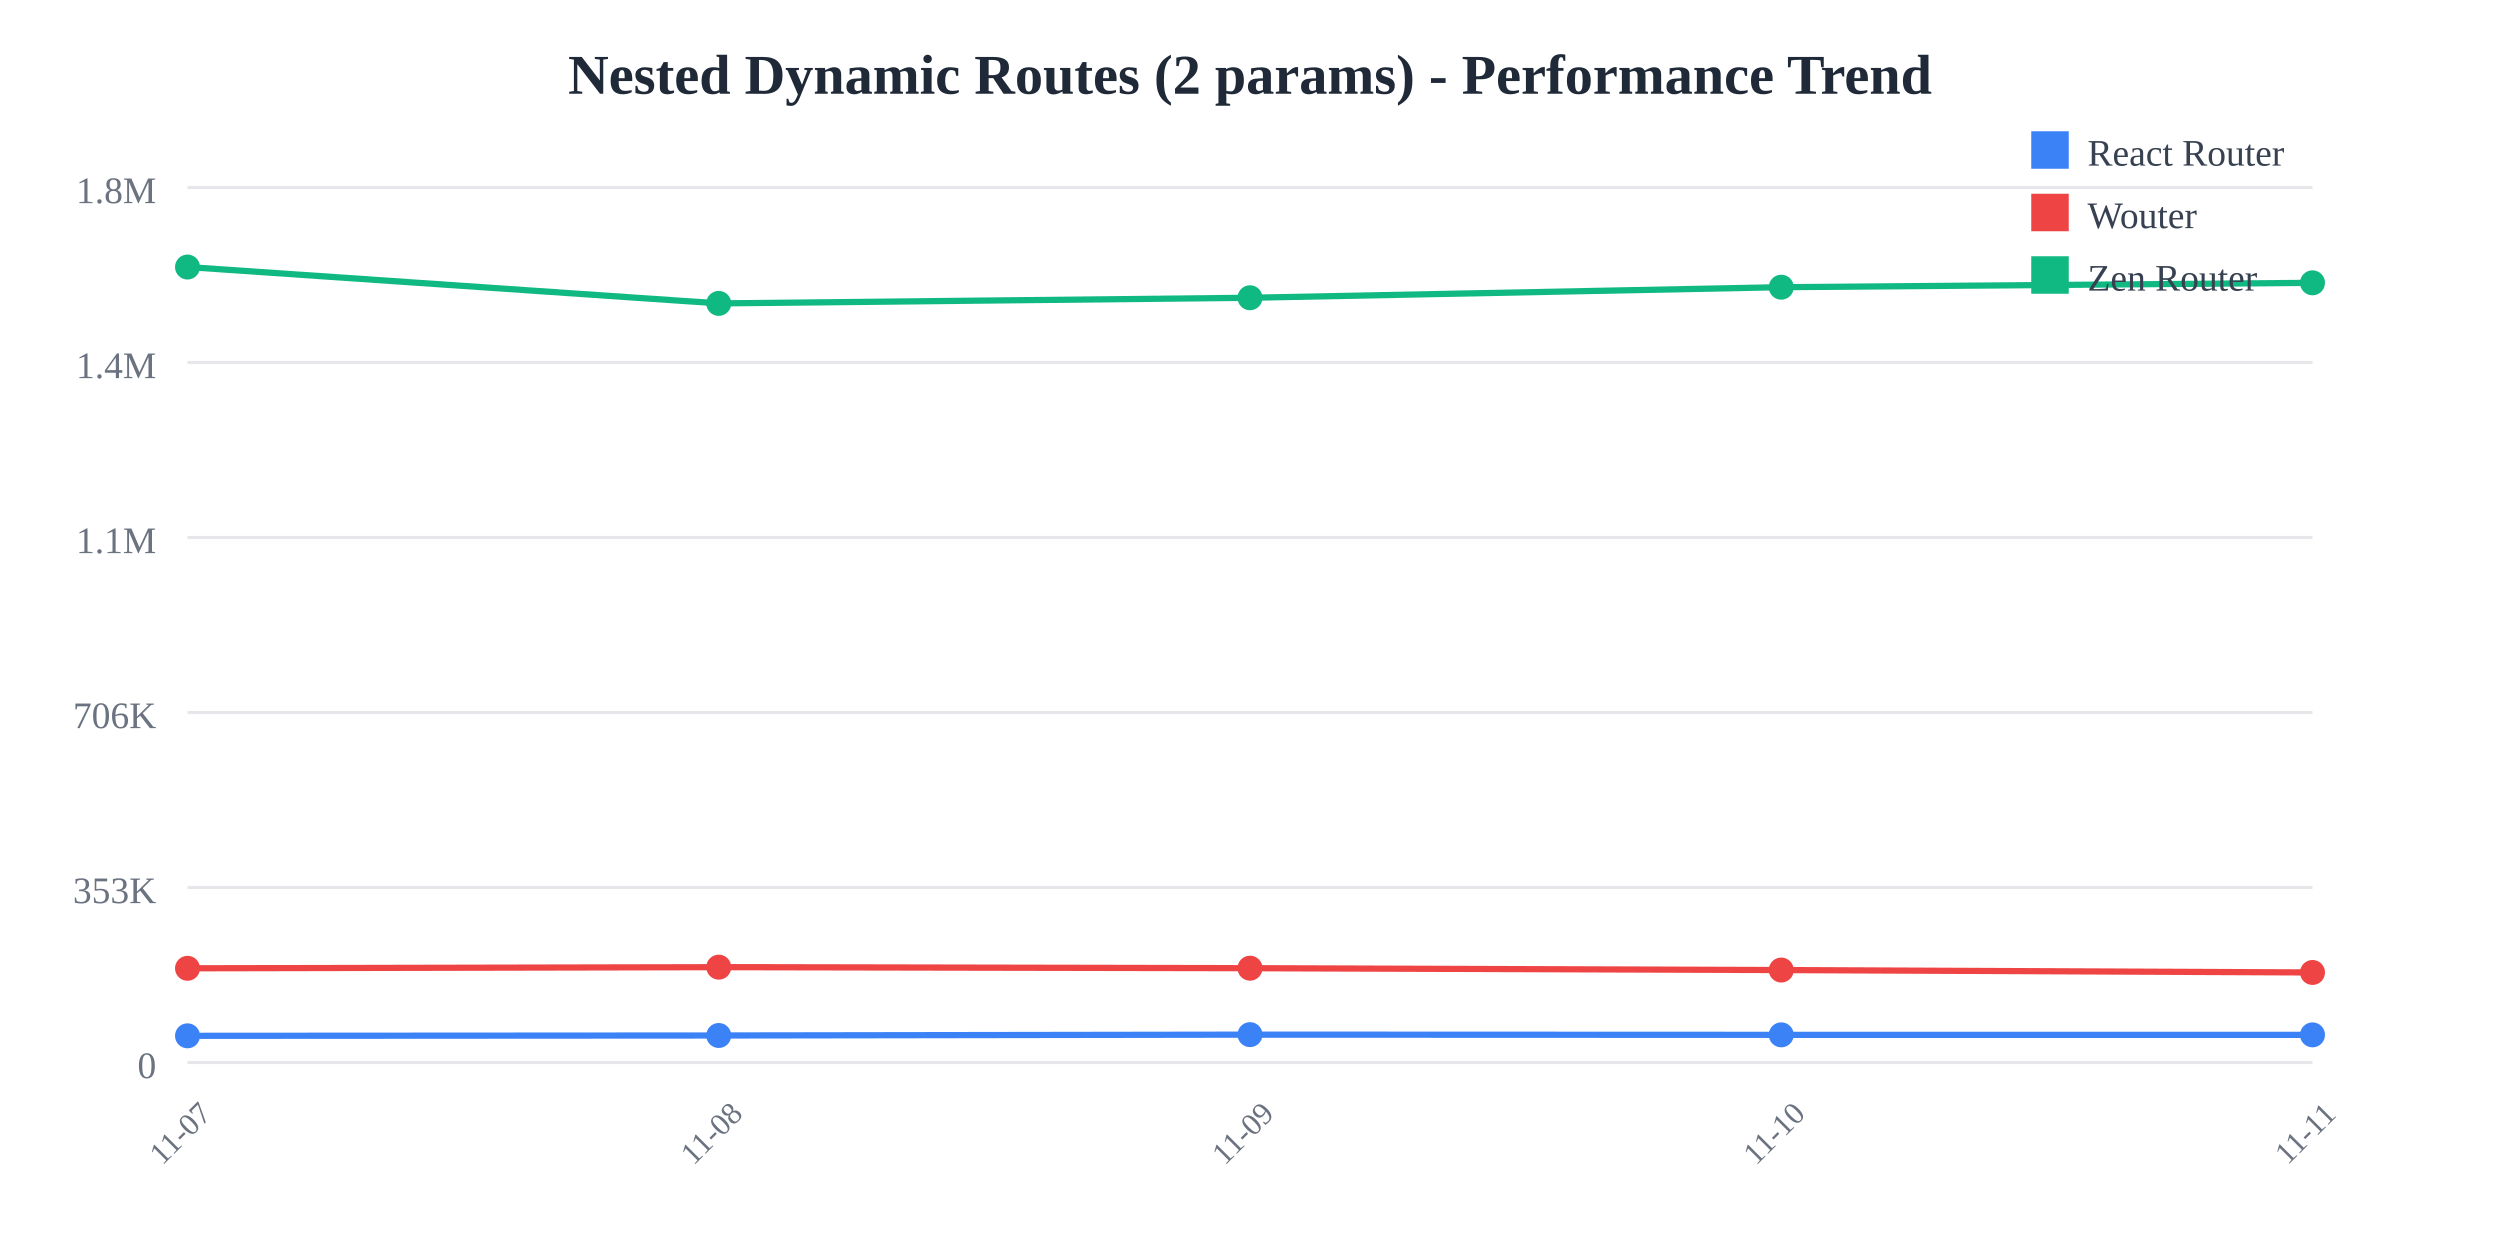
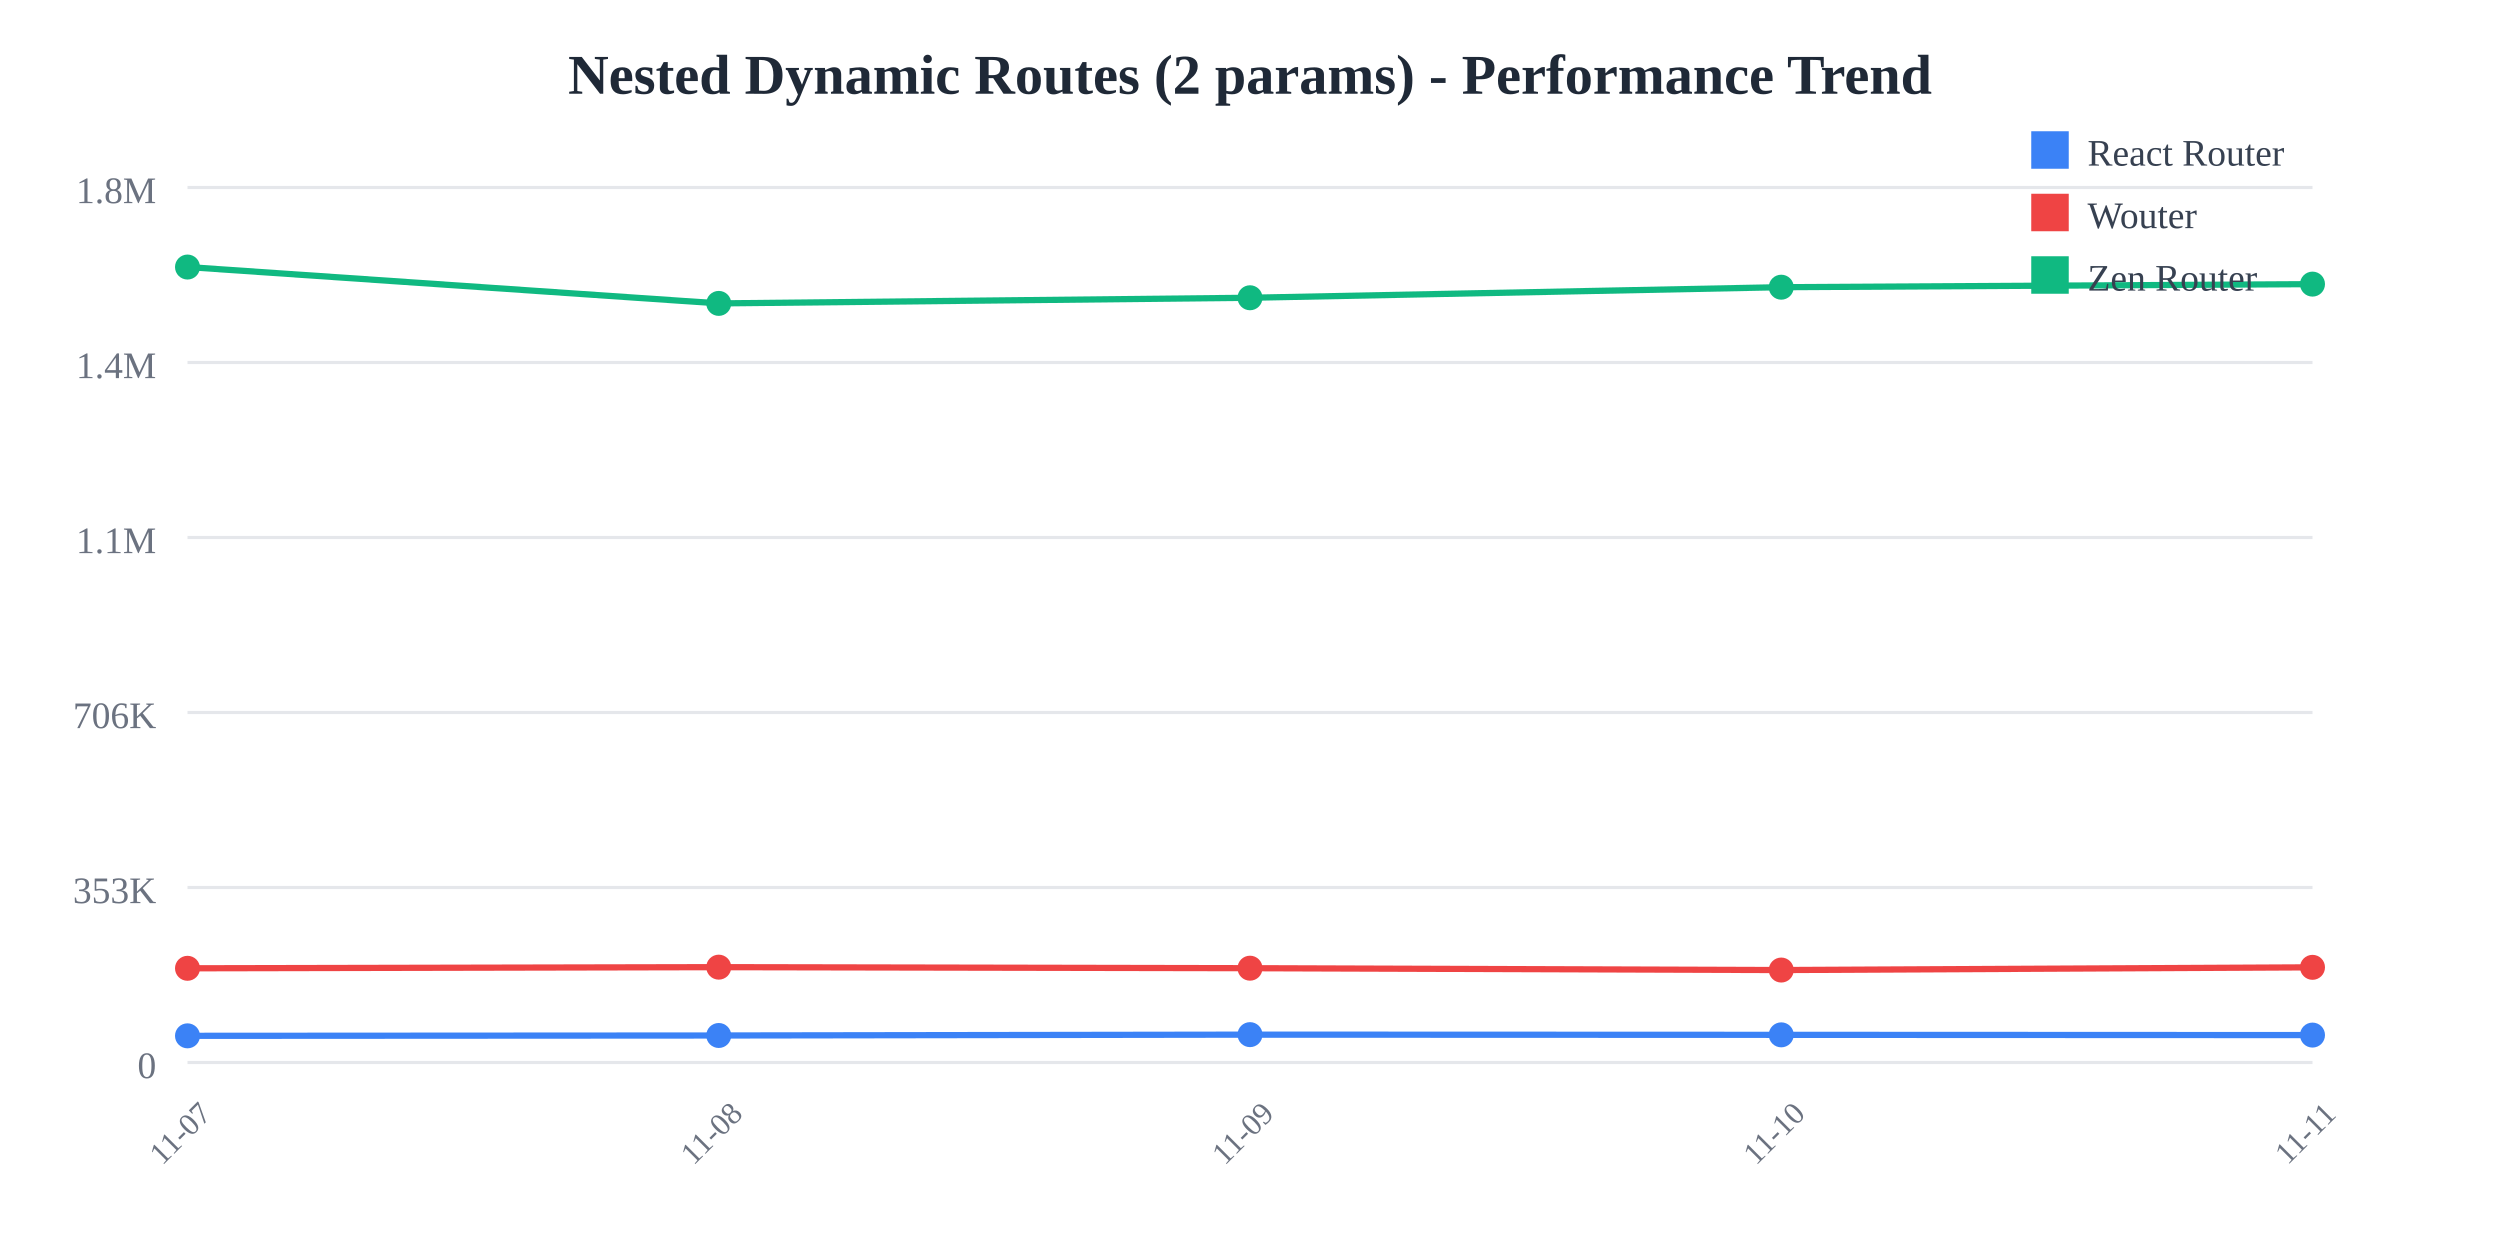
<svg xmlns="http://www.w3.org/2000/svg" width="800" height="400">
  <rect width="800" height="400" fill="white" />
  <text x="400" y="30" text-anchor="middle" font-size="18" font-weight="bold" fill="#1f2937">
    Nested Dynamic Routes (2 params) - Performance Trend
  </text>
  <line x1="60" y1="60" x2="740" y2="60" stroke="#e5e7eb" stroke-width="1" />
  <text x="50" y="65" text-anchor="end" font-size="12" fill="#6b7280">
    1.8M
  </text>
  <line x1="60" y1="116" x2="740" y2="116" stroke="#e5e7eb" stroke-width="1" />
  <text x="50" y="121" text-anchor="end" font-size="12" fill="#6b7280">
    1.4M
  </text>
  <line x1="60" y1="172" x2="740" y2="172" stroke="#e5e7eb" stroke-width="1" />
  <text x="50" y="177" text-anchor="end" font-size="12" fill="#6b7280">
    1.1M
  </text>
  <line x1="60" y1="228" x2="740" y2="228" stroke="#e5e7eb" stroke-width="1" />
  <text x="50" y="233" text-anchor="end" font-size="12" fill="#6b7280">
    706K
  </text>
  <line x1="60" y1="284" x2="740" y2="284" stroke="#e5e7eb" stroke-width="1" />
  <text x="50" y="289" text-anchor="end" font-size="12" fill="#6b7280">
    353K
  </text>
  <line x1="60" y1="340" x2="740" y2="340" stroke="#e5e7eb" stroke-width="1" />
  <text x="50" y="345" text-anchor="end" font-size="12" fill="#6b7280">
    0
  </text>
  <text x="60" y="365" text-anchor="middle" font-size="10" fill="#6b7280" transform="rotate(-45, 60, 365)">
    11-07
  </text>
  <text x="230" y="365" text-anchor="middle" font-size="10" fill="#6b7280" transform="rotate(-45, 230, 365)">
    11-08
  </text>
  <text x="400" y="365" text-anchor="middle" font-size="10" fill="#6b7280" transform="rotate(-45, 400, 365)">
    11-09
  </text>
  <text x="570" y="365" text-anchor="middle" font-size="10" fill="#6b7280" transform="rotate(-45, 570, 365)">
    11-10
  </text>
  <text x="740" y="365" text-anchor="middle" font-size="10" fill="#6b7280" transform="rotate(-45, 740, 365)">
    11-11
  </text>
-   <polyline points="60,331.467 230,331.357 400,331.084 570,331.151 740,331.159" fill="none" stroke="#3b82f6" stroke-width="2" />
+   <polyline points="60,331.467 230,331.357 400,331.084 570,331.151 740,331.228" fill="none" stroke="#3b82f6" stroke-width="2" />
  <circle cx="60" cy="331.467" r="4" fill="#3b82f6" />
  <circle cx="230" cy="331.357" r="4" fill="#3b82f6" />
  <circle cx="400" cy="331.084" r="4" fill="#3b82f6" />
  <circle cx="570" cy="331.151" r="4" fill="#3b82f6" />
-   <circle cx="740" cy="331.159" r="4" fill="#3b82f6" />
-   <polyline points="60,309.857 230,309.49 400,309.821 570,310.416 740,311.186" fill="none" stroke="#ef4444" stroke-width="2" />
+   <circle cx="740" cy="331.228" r="4" fill="#3b82f6" />
+   <polyline points="60,309.857 230,309.49 400,309.821 570,310.416 740,309.547" fill="none" stroke="#ef4444" stroke-width="2" />
  <circle cx="60" cy="309.857" r="4" fill="#ef4444" />
  <circle cx="230" cy="309.49" r="4" fill="#ef4444" />
  <circle cx="400" cy="309.821" r="4" fill="#ef4444" />
  <circle cx="570" cy="310.416" r="4" fill="#ef4444" />
-   <circle cx="740" cy="311.186" r="4" fill="#ef4444" />
-   <polyline points="60,85.455 230,97.087 400,95.284 570,91.902 740,90.502" fill="none" stroke="#10b981" stroke-width="2" />
+   <circle cx="740" cy="309.547" r="4" fill="#ef4444" />
+   <polyline points="60,85.455 230,97.087 400,95.284 570,91.902 740,90.917" fill="none" stroke="#10b981" stroke-width="2" />
  <circle cx="60" cy="85.455" r="4" fill="#10b981" />
  <circle cx="230" cy="97.087" r="4" fill="#10b981" />
  <circle cx="400" cy="95.284" r="4" fill="#10b981" />
  <circle cx="570" cy="91.902" r="4" fill="#10b981" />
-   <circle cx="740" cy="90.502" r="4" fill="#10b981" />
+   <circle cx="740" cy="90.917" r="4" fill="#10b981" />
  <rect x="650" y="42" width="12" height="12" fill="#3b82f6" />
  <text x="668" y="53" font-size="12" fill="#374151">React Router</text>
  <rect x="650" y="62" width="12" height="12" fill="#ef4444" />
  <text x="668" y="73" font-size="12" fill="#374151">Wouter</text>
  <rect x="650" y="82" width="12" height="12" fill="#10b981" />
  <text x="668" y="93" font-size="12" fill="#374151">Zen Router</text>
</svg>
